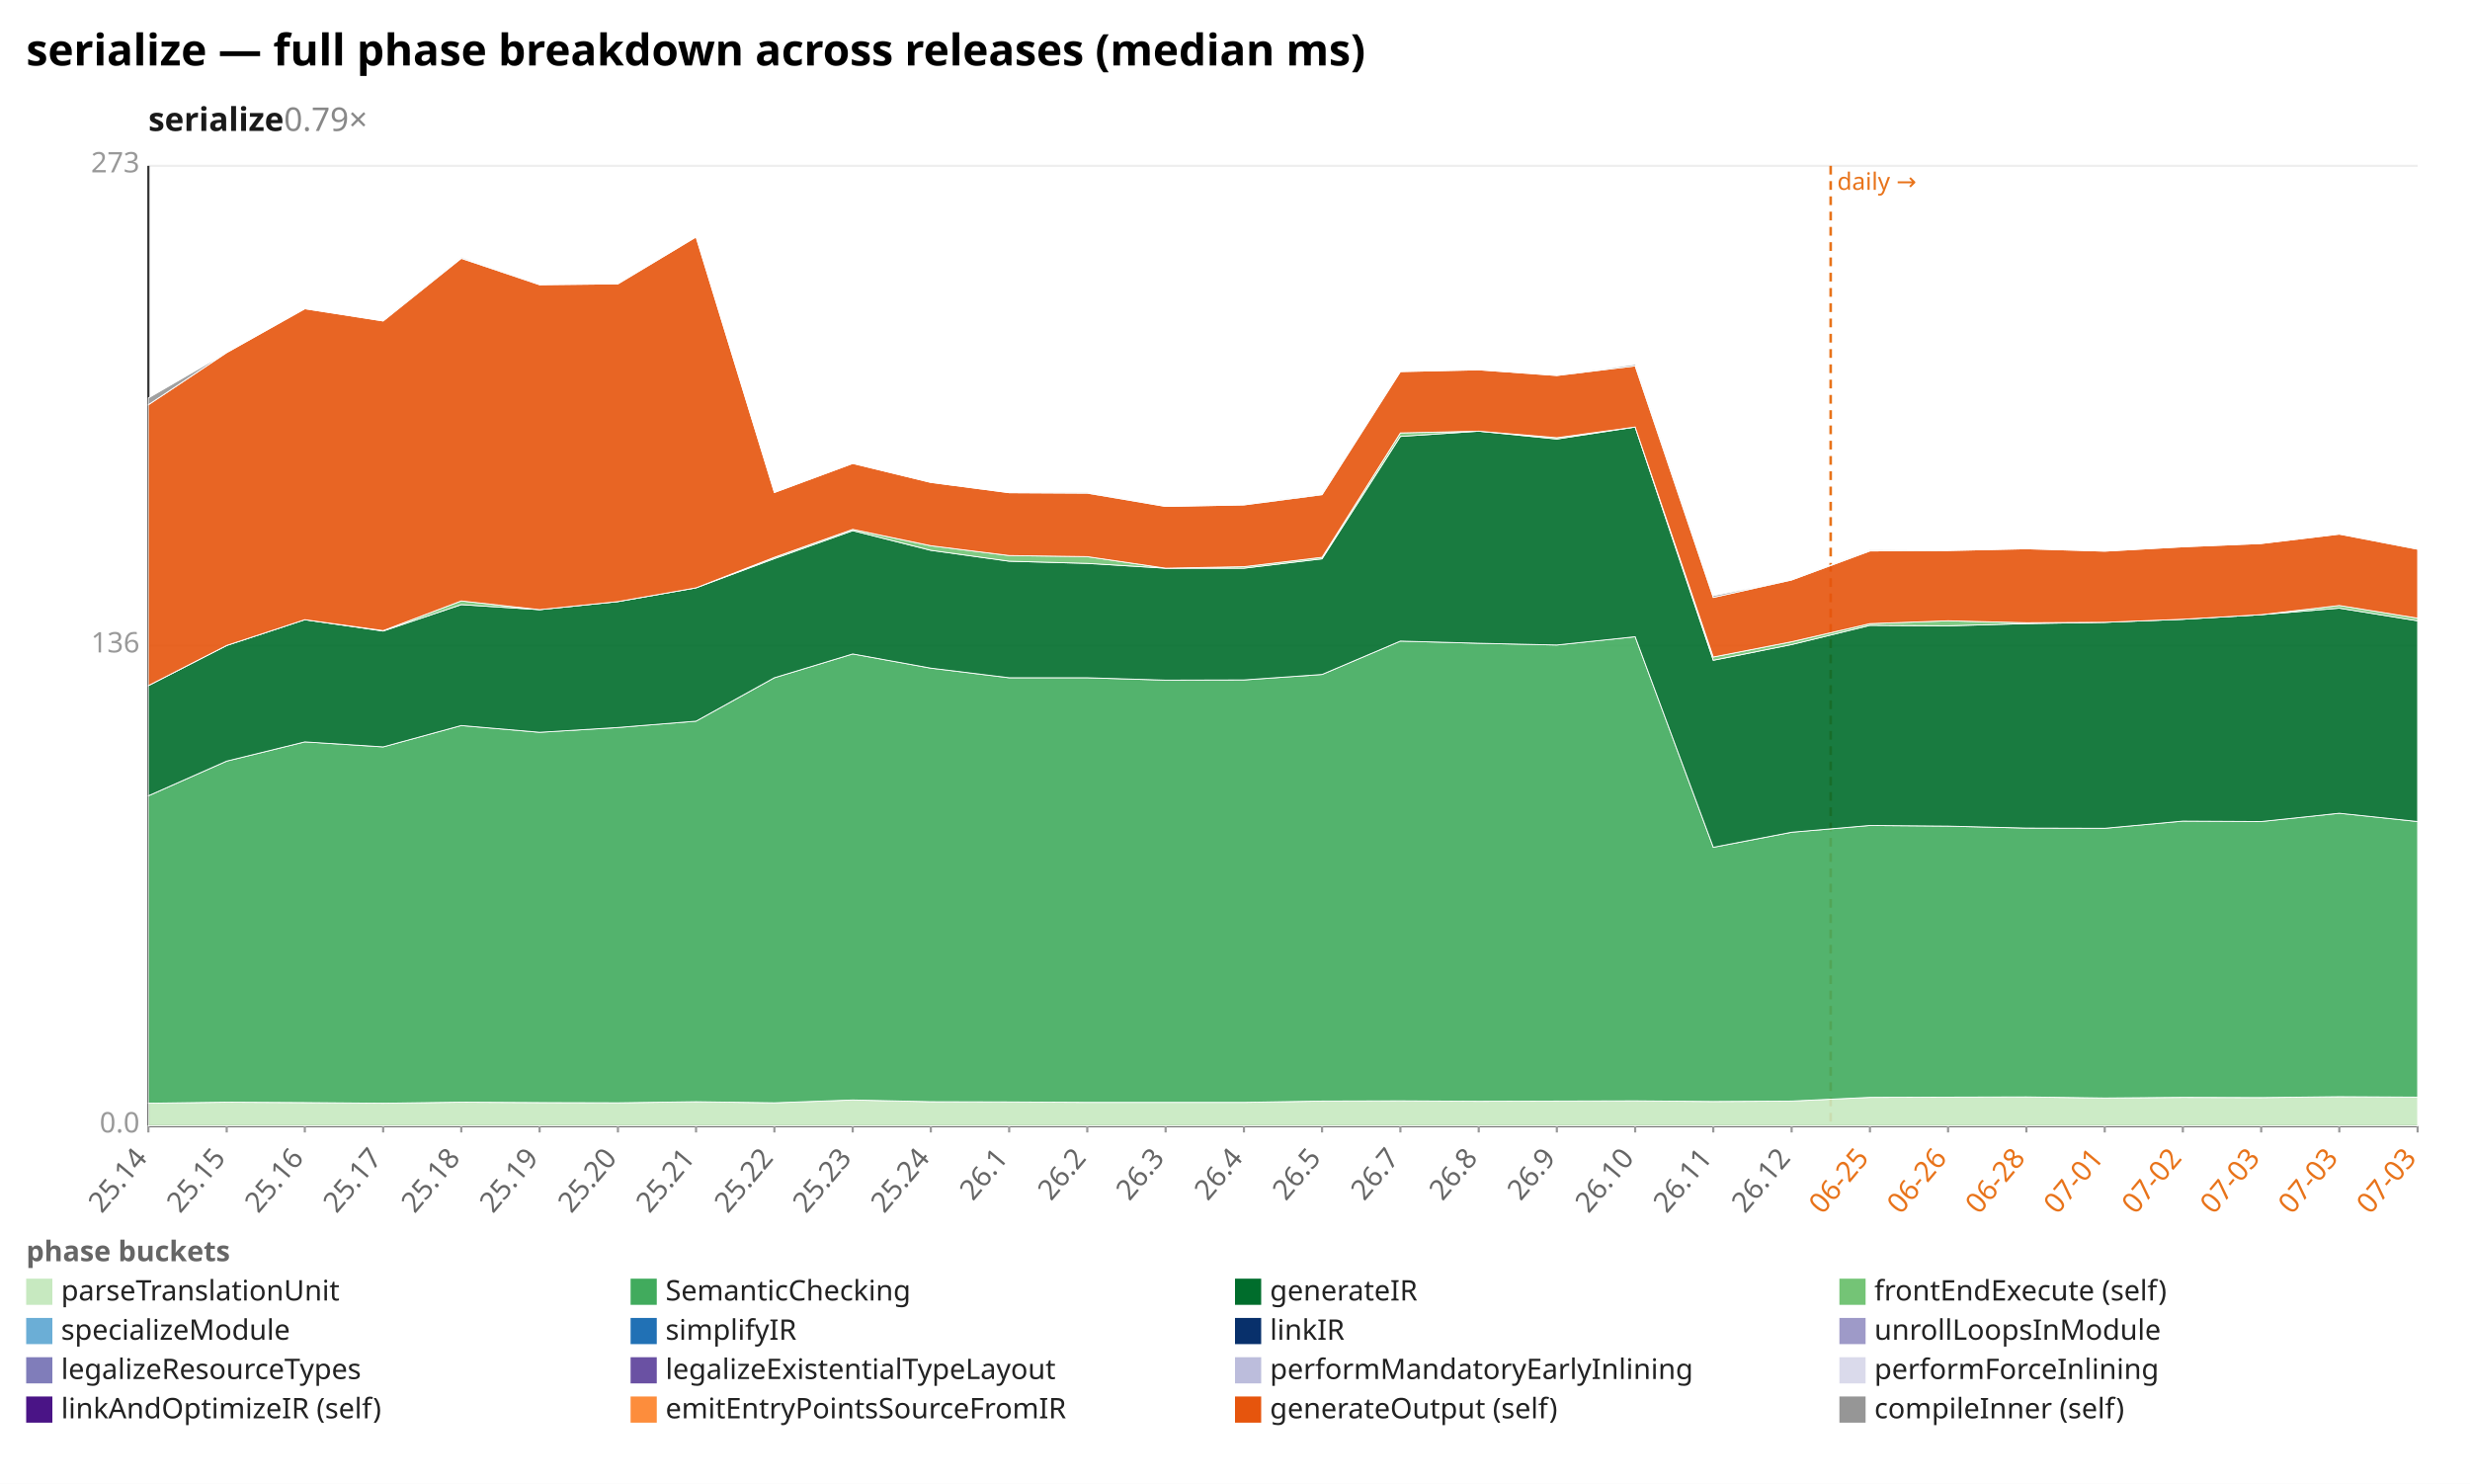
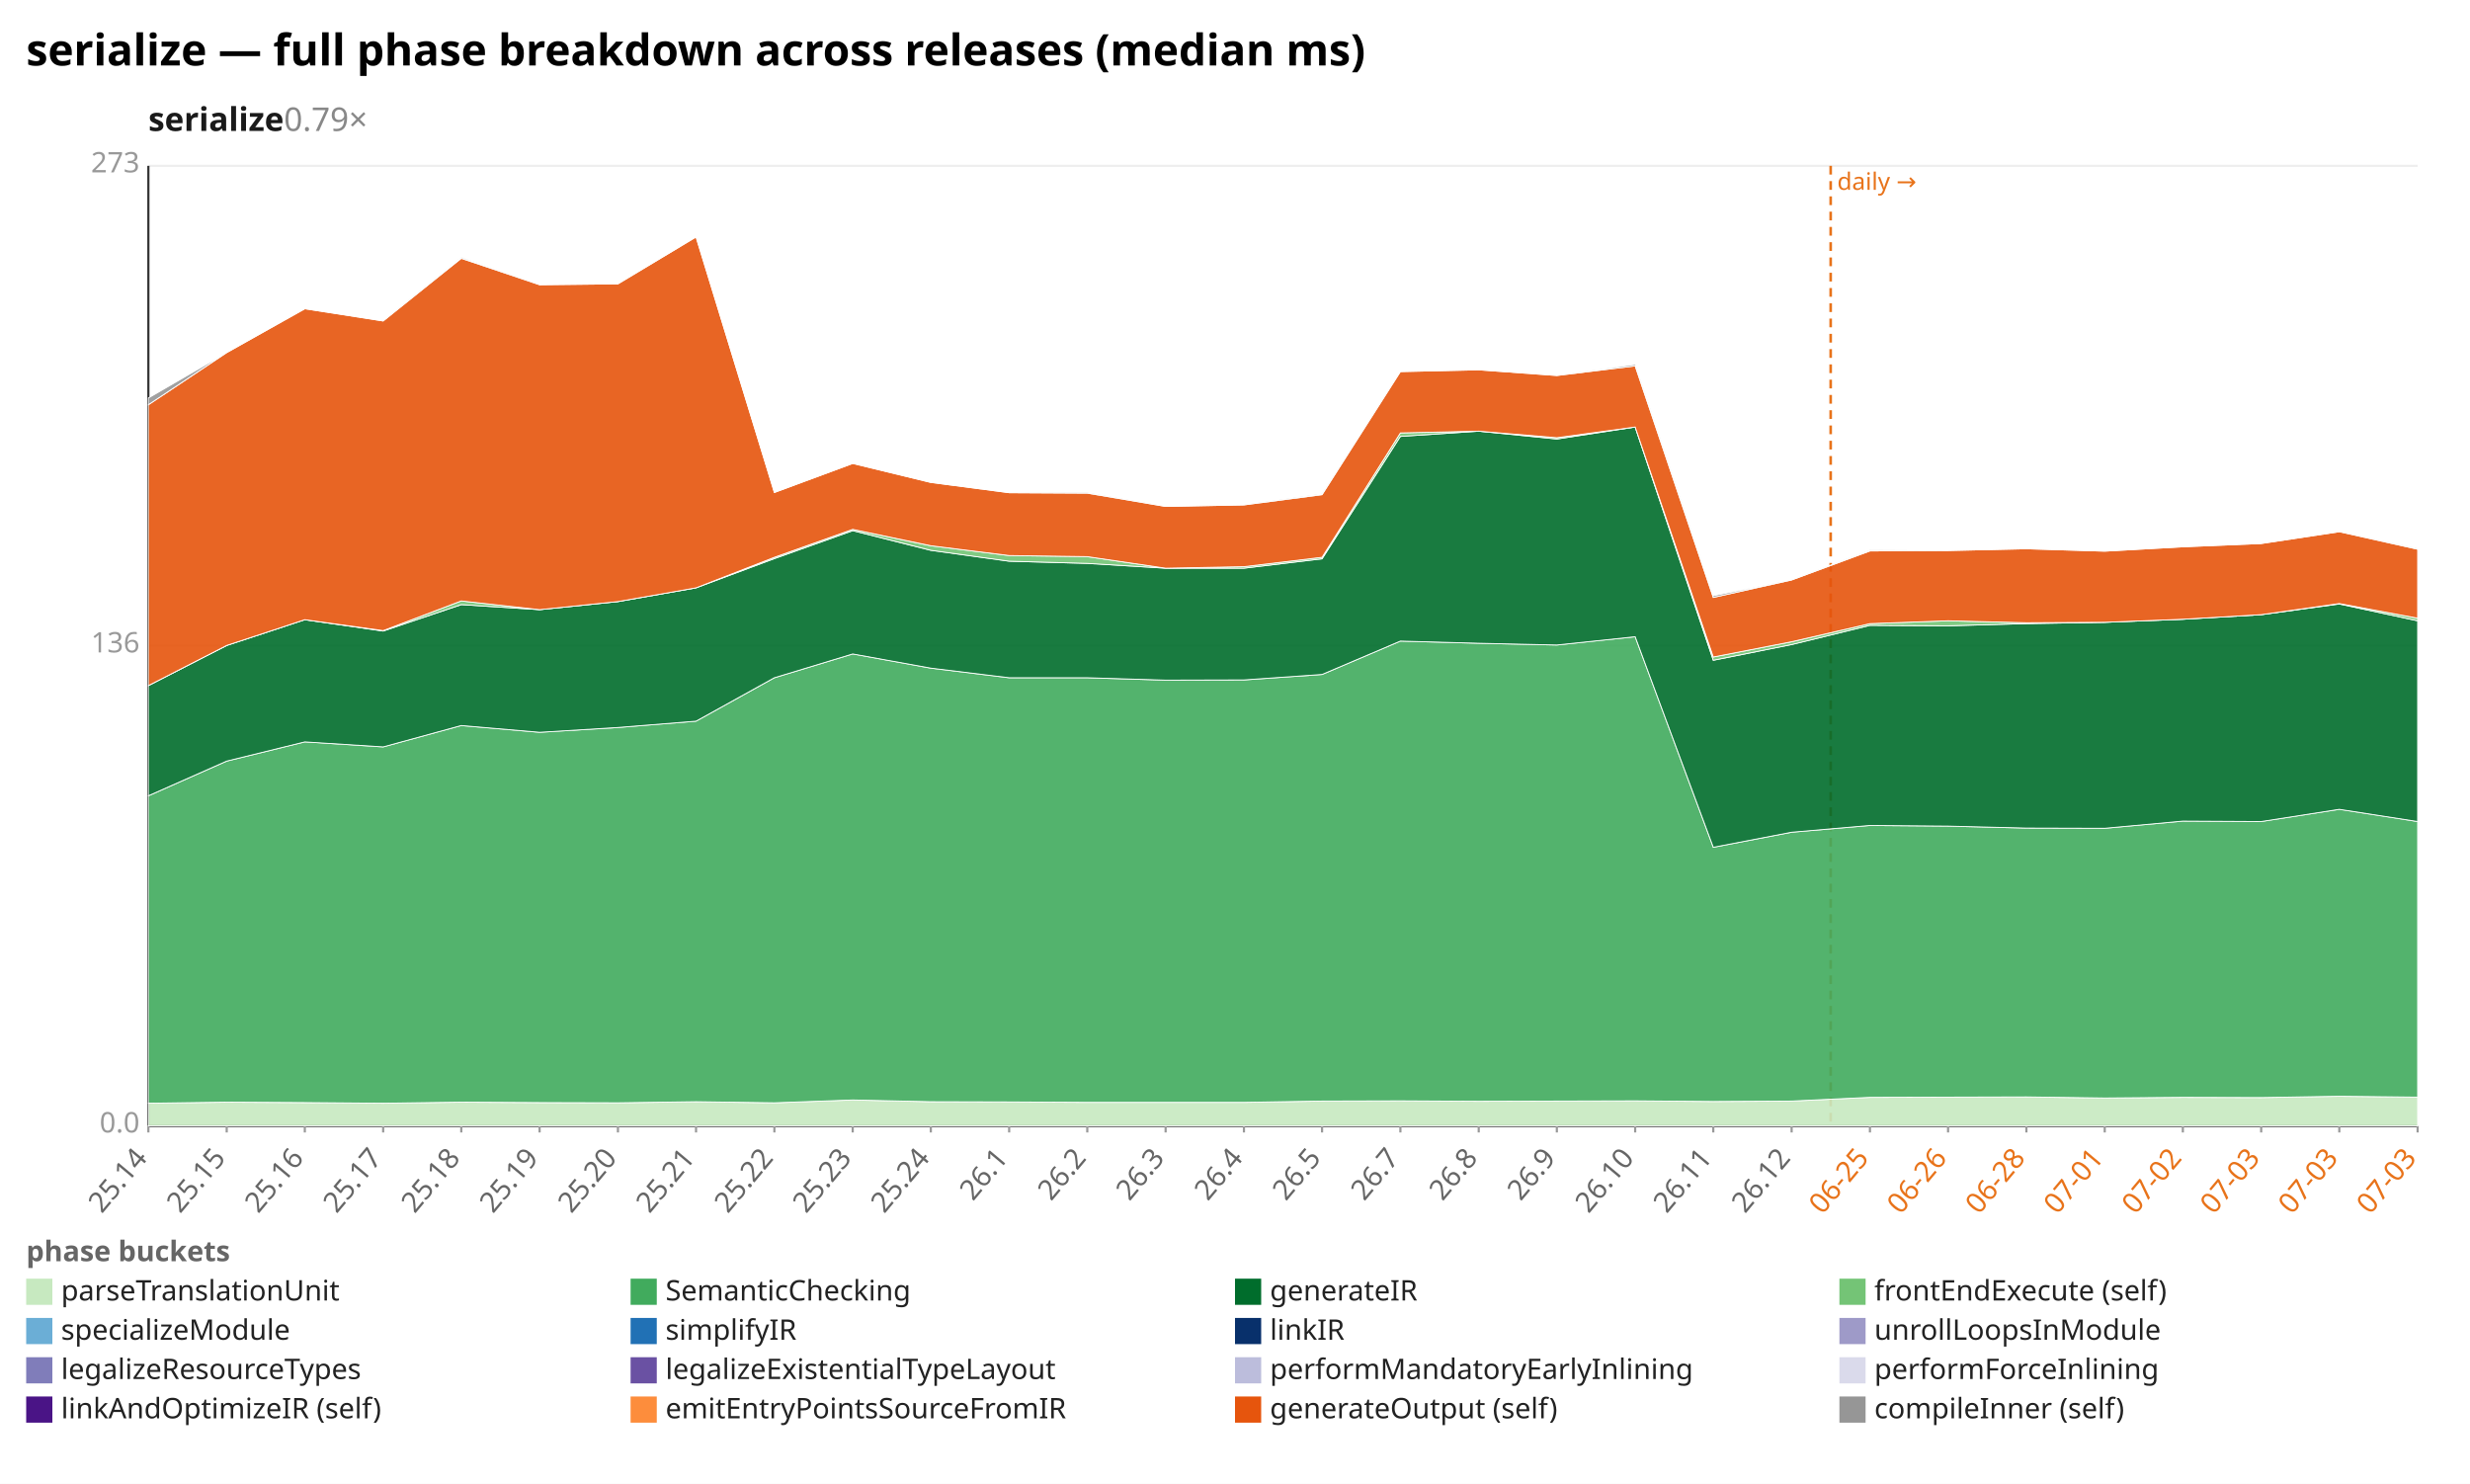
<svg xmlns="http://www.w3.org/2000/svg" width="1132" height="680" viewBox="0 0 1132 680" preserveAspectRatio="xMidYMid meet" font-family="sans-serif" font-size="13">
  <rect width="1132" height="680" fill="white" />
  <text x="12" y="30" font-size="20" font-weight="bold">serialize — full phase breakdown across releases (median ms)</text>
  <text x="68" y="60" font-size="15" font-weight="600" fill="#1a1a1a">serialize<tspan fill="#888" font-weight="400" text-decoration="none">  0.79×</tspan>
  </text>
  <line x1="68.0" y1="516.0" x2="1108.0" y2="516.0" stroke="#eee" />
  <text x="64.0" y="519.0" text-anchor="end" fill="#999">0.0</text>
  <line x1="68.0" y1="296.0" x2="1108.0" y2="296.0" stroke="#eee" />
  <text x="64.0" y="299.0" text-anchor="end" fill="#999">136</text>
  <line x1="68.0" y1="76.0" x2="1108.0" y2="76.0" stroke="#eee" />
  <text x="64.0" y="79.0" text-anchor="end" fill="#999">273</text>
  <line x1="68.0" y1="76.0" x2="68.0" y2="516.0" stroke="#333" />
  <line x1="68.0" y1="516.0" x2="1108.0" y2="516.0" stroke="#333" />
  <line x1="839.0" y1="76.0" x2="839.0" y2="516.0" stroke="#e8731a" stroke-width="1.2" stroke-dasharray="4 3" />
  <text x="842.0" y="87.0" fill="#e8731a" font-size="11">daily →</text>
  <line x1="68.0" y1="516.0" x2="68.0" y2="519.0" stroke="#999" />
  <text x="68.0" y="531.0" text-anchor="end" fill="#666" transform="rotate(-50 68.0 531.0)">25.14</text>
  <line x1="103.9" y1="516.0" x2="103.9" y2="519.0" stroke="#999" />
  <text x="103.9" y="531.0" text-anchor="end" fill="#666" transform="rotate(-50 103.9 531.0)">25.15</text>
  <line x1="139.7" y1="516.0" x2="139.7" y2="519.0" stroke="#999" />
  <text x="139.7" y="531.0" text-anchor="end" fill="#666" transform="rotate(-50 139.7 531.0)">25.16</text>
  <line x1="175.6" y1="516.0" x2="175.6" y2="519.0" stroke="#999" />
  <text x="175.6" y="531.0" text-anchor="end" fill="#666" transform="rotate(-50 175.6 531.0)">25.17</text>
  <line x1="211.4" y1="516.0" x2="211.4" y2="519.0" stroke="#999" />
  <text x="211.4" y="531.0" text-anchor="end" fill="#666" transform="rotate(-50 211.4 531.0)">25.18</text>
  <line x1="247.3" y1="516.0" x2="247.3" y2="519.0" stroke="#999" />
  <text x="247.3" y="531.0" text-anchor="end" fill="#666" transform="rotate(-50 247.3 531.0)">25.19</text>
  <line x1="283.2" y1="516.0" x2="283.2" y2="519.0" stroke="#999" />
  <text x="283.2" y="531.0" text-anchor="end" fill="#666" transform="rotate(-50 283.2 531.0)">25.20</text>
  <line x1="319.0" y1="516.0" x2="319.0" y2="519.0" stroke="#999" />
  <text x="319.0" y="531.0" text-anchor="end" fill="#666" transform="rotate(-50 319.0 531.0)">25.21</text>
  <line x1="354.9" y1="516.0" x2="354.9" y2="519.0" stroke="#999" />
  <text x="354.9" y="531.0" text-anchor="end" fill="#666" transform="rotate(-50 354.9 531.0)">25.22</text>
  <line x1="390.8" y1="516.0" x2="390.8" y2="519.0" stroke="#999" />
  <text x="390.8" y="531.0" text-anchor="end" fill="#666" transform="rotate(-50 390.8 531.0)">25.23</text>
  <line x1="426.6" y1="516.0" x2="426.6" y2="519.0" stroke="#999" />
  <text x="426.6" y="531.0" text-anchor="end" fill="#666" transform="rotate(-50 426.6 531.0)">25.24</text>
  <line x1="462.5" y1="516.0" x2="462.5" y2="519.0" stroke="#999" />
  <text x="462.5" y="531.0" text-anchor="end" fill="#666" transform="rotate(-50 462.5 531.0)">26.1</text>
  <line x1="498.3" y1="516.0" x2="498.3" y2="519.0" stroke="#999" />
  <text x="498.3" y="531.0" text-anchor="end" fill="#666" transform="rotate(-50 498.3 531.0)">26.2</text>
  <line x1="534.2" y1="516.0" x2="534.2" y2="519.0" stroke="#999" />
  <text x="534.2" y="531.0" text-anchor="end" fill="#666" transform="rotate(-50 534.2 531.0)">26.3</text>
  <line x1="570.1" y1="516.0" x2="570.1" y2="519.0" stroke="#999" />
  <text x="570.1" y="531.0" text-anchor="end" fill="#666" transform="rotate(-50 570.1 531.0)">26.4</text>
  <line x1="605.9" y1="516.0" x2="605.9" y2="519.0" stroke="#999" />
  <text x="605.9" y="531.0" text-anchor="end" fill="#666" transform="rotate(-50 605.9 531.0)">26.5</text>
  <line x1="641.8" y1="516.0" x2="641.8" y2="519.0" stroke="#999" />
  <text x="641.8" y="531.0" text-anchor="end" fill="#666" transform="rotate(-50 641.8 531.0)">26.7</text>
  <line x1="677.7" y1="516.0" x2="677.7" y2="519.0" stroke="#999" />
  <text x="677.7" y="531.0" text-anchor="end" fill="#666" transform="rotate(-50 677.7 531.0)">26.8</text>
  <line x1="713.5" y1="516.0" x2="713.5" y2="519.0" stroke="#999" />
  <text x="713.5" y="531.0" text-anchor="end" fill="#666" transform="rotate(-50 713.5 531.0)">26.9</text>
  <line x1="749.4" y1="516.0" x2="749.4" y2="519.0" stroke="#999" />
  <text x="749.4" y="531.0" text-anchor="end" fill="#666" transform="rotate(-50 749.4 531.0)">26.10</text>
  <line x1="785.2" y1="516.0" x2="785.2" y2="519.0" stroke="#999" />
  <text x="785.2" y="531.0" text-anchor="end" fill="#666" transform="rotate(-50 785.2 531.0)">26.11</text>
  <line x1="821.1" y1="516.0" x2="821.1" y2="519.0" stroke="#999" />
  <text x="821.1" y="531.0" text-anchor="end" fill="#666" transform="rotate(-50 821.1 531.0)">26.12</text>
  <line x1="857.0" y1="516.0" x2="857.0" y2="519.0" stroke="#999" />
  <text x="857.0" y="531.0" text-anchor="end" fill="#e8731a" transform="rotate(-50 857.0 531.0)">06-25</text>
  <line x1="892.8" y1="516.0" x2="892.8" y2="519.0" stroke="#999" />
  <text x="892.8" y="531.0" text-anchor="end" fill="#e8731a" transform="rotate(-50 892.8 531.0)">06-26</text>
  <line x1="928.7" y1="516.0" x2="928.7" y2="519.0" stroke="#999" />
  <text x="928.7" y="531.0" text-anchor="end" fill="#e8731a" transform="rotate(-50 928.7 531.0)">06-28</text>
  <line x1="964.6" y1="516.0" x2="964.6" y2="519.0" stroke="#999" />
  <text x="964.6" y="531.0" text-anchor="end" fill="#e8731a" transform="rotate(-50 964.6 531.0)">07-01</text>
  <line x1="1000.4" y1="516.0" x2="1000.4" y2="519.0" stroke="#999" />
  <text x="1000.4" y="531.0" text-anchor="end" fill="#e8731a" transform="rotate(-50 1000.4 531.0)">07-02</text>
  <line x1="1036.3" y1="516.0" x2="1036.3" y2="519.0" stroke="#999" />
  <text x="1036.3" y="531.0" text-anchor="end" fill="#e8731a" transform="rotate(-50 1036.3 531.0)">07-03</text>
  <line x1="1072.1" y1="516.0" x2="1072.1" y2="519.0" stroke="#999" />
  <text x="1072.1" y="531.0" text-anchor="end" fill="#e8731a" transform="rotate(-50 1072.1 531.0)">07-03</text>
  <line x1="1108.0" y1="516.0" x2="1108.0" y2="519.0" stroke="#999" />
  <text x="1108.0" y="531.0" text-anchor="end" fill="#e8731a" transform="rotate(-50 1108.0 531.0)">07-03</text>
-   <polygon points="68.0,505.6 103.9,505.1 139.7,505.3 175.6,505.6 211.4,505.1 247.3,505.3 283.2,505.4 319.0,504.9 354.9,505.4 390.8,504.1 426.6,504.9 462.5,505.0 498.3,505.2 534.2,505.2 570.1,505.2 605.9,504.6 641.8,504.5 677.7,504.7 713.5,504.6 749.4,504.5 785.2,504.8 821.1,504.6 857.0,502.9 892.8,502.8 928.7,502.7 964.6,503.2 1000.4,502.9 1036.3,503.0 1072.1,502.6 1108.0,502.8 1108.0,516.0 1072.1,516.0 1036.3,516.0 1000.4,516.0 964.6,516.0 928.7,516.0 892.8,516.0 857.0,516.0 821.1,516.0 785.2,516.0 749.4,516.0 713.5,516.0 677.7,516.0 641.8,516.0 605.9,516.0 570.1,516.0 534.2,516.0 498.3,516.0 462.5,516.0 426.6,516.0 390.8,516.0 354.9,516.0 319.0,516.0 283.2,516.0 247.3,516.0 211.4,516.0 175.6,516.0 139.7,516.0 103.9,516.0 68.0,516.0" fill="#c7e9c0" fill-opacity="0.9" stroke="#fff" stroke-width="0.4" />
-   <polygon points="68.0,364.7 103.9,348.8 139.7,340.0 175.6,342.3 211.4,332.5 247.3,335.6 283.2,333.4 319.0,330.5 354.9,310.6 390.8,299.7 426.6,306.2 462.5,310.6 498.3,310.6 534.2,311.7 570.1,311.6 605.9,309.1 641.8,293.8 677.7,294.8 713.5,295.6 749.4,291.8 785.2,388.3 821.1,381.4 857.0,378.3 892.8,378.6 928.7,379.5 964.6,379.6 1000.4,376.3 1036.3,376.5 1072.1,372.7 1108.0,376.5 1108.0,502.8 1072.1,502.6 1036.3,503.0 1000.4,502.9 964.6,503.2 928.7,502.7 892.8,502.8 857.0,502.9 821.1,504.6 785.2,504.8 749.4,504.5 713.5,504.6 677.7,504.7 641.8,504.5 605.9,504.6 570.1,505.2 534.2,505.2 498.3,505.2 462.5,505.0 426.6,504.9 390.8,504.1 354.9,505.4 319.0,504.9 283.2,505.4 247.3,505.3 211.4,505.1 175.6,505.6 139.7,505.3 103.9,505.1 68.0,505.6" fill="#41ab5d" fill-opacity="0.9" stroke="#fff" stroke-width="0.4" />
-   <polygon points="68.0,314.2 103.9,295.8 139.7,284.0 175.6,289.2 211.4,277.1 247.3,279.4 283.2,275.7 319.0,269.4 354.9,256.0 390.8,243.2 426.6,252.2 462.5,257.2 498.3,258.2 534.2,260.4 570.1,260.4 605.9,256.1 641.8,200.0 677.7,197.6 713.5,201.2 749.4,195.7 785.2,302.6 821.1,295.4 857.0,286.6 892.8,286.8 928.7,285.8 964.6,285.2 1000.4,283.8 1036.3,281.7 1072.1,278.7 1108.0,284.5 1108.0,376.5 1072.1,372.7 1036.3,376.5 1000.4,376.3 964.6,379.6 928.7,379.5 892.8,378.6 857.0,378.3 821.1,381.4 785.2,388.3 749.4,291.8 713.5,295.6 677.7,294.8 641.8,293.8 605.9,309.1 570.1,311.6 534.2,311.7 498.3,310.6 462.5,310.6 426.6,306.2 390.8,299.7 354.9,310.6 319.0,330.5 283.2,333.4 247.3,335.6 211.4,332.5 175.6,342.3 139.7,340.0 103.9,348.8 68.0,364.7" fill="#006d2c" fill-opacity="0.9" stroke="#fff" stroke-width="0.4" />
-   <polygon points="68.0,314.2 103.9,295.8 139.7,284.0 175.6,289.0 211.4,275.4 247.3,279.4 283.2,275.7 319.0,269.4 354.9,255.4 390.8,242.6 426.6,250.1 462.5,254.6 498.3,255.1 534.2,260.4 570.1,259.7 605.9,255.4 641.8,198.4 677.7,197.6 713.5,200.6 749.4,195.7 785.2,301.1 821.1,294.1 857.0,285.8 892.8,284.5 928.7,285.4 964.6,285.2 1000.4,283.8 1036.3,281.7 1072.1,277.5 1108.0,283.3 1108.0,284.5 1072.1,278.7 1036.3,281.7 1000.4,283.8 964.6,285.2 928.7,285.8 892.8,286.8 857.0,286.6 821.1,295.4 785.2,302.6 749.4,195.7 713.5,201.2 677.7,197.6 641.8,200.0 605.9,256.1 570.1,260.4 534.2,260.4 498.3,258.2 462.5,257.2 426.6,252.2 390.8,243.2 354.9,256.0 319.0,269.4 283.2,275.7 247.3,279.4 211.4,277.1 175.6,289.2 139.7,284.0 103.9,295.8 68.0,314.2" fill="#74c476" fill-opacity="0.9" stroke="#fff" stroke-width="0.4" />
-   <polygon points="68.0,185.5 103.9,161.6 139.7,141.5 175.6,147.1 211.4,118.4 247.3,130.5 283.2,130.1 319.0,108.6 354.9,225.7 390.8,212.4 426.6,221.1 462.5,225.8 498.3,226.0 534.2,232.1 570.1,231.4 605.9,226.7 641.8,170.3 677.7,169.5 713.5,172.1 749.4,167.7 785.2,273.8 821.1,265.8 857.0,252.5 892.8,252.3 928.7,251.5 964.6,252.6 1000.4,250.6 1036.3,249.1 1072.1,244.8 1108.0,251.7 1108.0,283.3 1072.1,277.5 1036.3,281.7 1000.4,283.8 964.6,285.2 928.7,285.4 892.8,284.5 857.0,285.8 821.1,294.1 785.2,301.1 749.4,195.7 713.5,200.6 677.7,197.6 641.8,198.4 605.9,255.4 570.1,259.7 534.2,260.4 498.3,255.1 462.5,254.6 426.6,250.1 390.8,242.6 354.9,255.4 319.0,269.4 283.2,275.7 247.3,279.4 211.4,275.4 175.6,289.0 139.7,284.0 103.9,295.8 68.0,314.2" fill="#e6550d" fill-opacity="0.9" stroke="#fff" stroke-width="0.4" />
-   <polygon points="68.0,182.4 103.9,161.6 139.7,141.5 175.6,147.1 211.4,117.9 247.3,130.5 283.2,130.1 319.0,108.6 354.9,225.7 390.8,212.4 426.6,221.1 462.5,225.8 498.3,225.8 534.2,232.1 570.1,231.4 605.9,226.3 641.8,170.3 677.7,169.5 713.5,172.1 749.4,167.0 785.2,273.0 821.1,265.8 857.0,252.1 892.8,252.3 928.7,251.5 964.6,252.6 1000.4,250.6 1036.3,249.1 1072.1,244.8 1108.0,251.4 1108.0,251.7 1072.1,244.8 1036.3,249.1 1000.4,250.6 964.6,252.6 928.7,251.5 892.8,252.3 857.0,252.5 821.1,265.8 785.2,273.8 749.4,167.7 713.5,172.1 677.7,169.5 641.8,170.3 605.9,226.7 570.1,231.4 534.2,232.1 498.3,226.0 462.5,225.8 426.6,221.1 390.8,212.4 354.9,225.7 319.0,108.6 283.2,130.1 247.3,130.5 211.4,118.4 175.6,147.1 139.7,141.5 103.9,161.6 68.0,185.5" fill="#969696" fill-opacity="0.9" stroke="#fff" stroke-width="0.4" />
+   <polygon points="68.0,505.6 103.9,505.1 139.7,505.3 175.6,505.6 211.4,505.1 247.3,505.3 283.2,505.4 319.0,504.9 354.9,505.4 390.8,504.1 426.6,504.9 462.5,505.0 498.3,505.2 534.2,505.2 570.1,505.2 605.9,504.6 641.8,504.5 677.7,504.7 713.5,504.6 749.4,504.5 785.2,504.8 821.1,504.6 857.0,502.9 892.8,502.8 928.7,502.7 964.6,503.2 1000.4,502.9 1036.3,503.0 1072.1,502.4 1108.0,502.8 1108.0,516.0 1072.1,516.0 1036.3,516.0 1000.4,516.0 964.6,516.0 928.7,516.0 892.8,516.0 857.0,516.0 821.1,516.0 785.2,516.0 749.4,516.0 713.5,516.0 677.7,516.0 641.8,516.0 605.9,516.0 570.1,516.0 534.2,516.0 498.3,516.0 462.5,516.0 426.6,516.0 390.8,516.0 354.9,516.0 319.0,516.0 283.2,516.0 247.3,516.0 211.4,516.0 175.6,516.0 139.7,516.0 103.9,516.0 68.0,516.0" fill="#c7e9c0" fill-opacity="0.9" stroke="#fff" stroke-width="0.4" />
+   <polygon points="68.0,364.7 103.9,348.8 139.7,340.0 175.6,342.3 211.4,332.5 247.3,335.6 283.2,333.4 319.0,330.5 354.9,310.6 390.8,299.7 426.6,306.2 462.5,310.6 498.3,310.6 534.2,311.7 570.1,311.6 605.9,309.1 641.8,293.8 677.7,294.8 713.5,295.6 749.4,291.8 785.2,388.3 821.1,381.4 857.0,378.3 892.8,378.6 928.7,379.5 964.6,379.6 1000.4,376.3 1036.3,376.5 1072.1,370.9 1108.0,376.5 1108.0,502.8 1072.1,502.4 1036.3,503.0 1000.4,502.9 964.6,503.2 928.7,502.7 892.8,502.8 857.0,502.9 821.1,504.6 785.2,504.8 749.4,504.5 713.5,504.6 677.7,504.7 641.8,504.5 605.9,504.6 570.1,505.2 534.2,505.2 498.3,505.2 462.5,505.0 426.6,504.9 390.8,504.1 354.9,505.4 319.0,504.9 283.2,505.4 247.3,505.3 211.4,505.1 175.6,505.6 139.7,505.3 103.9,505.1 68.0,505.6" fill="#41ab5d" fill-opacity="0.9" stroke="#fff" stroke-width="0.4" />
+   <polygon points="68.0,314.2 103.9,295.8 139.7,284.0 175.6,289.2 211.4,277.1 247.3,279.4 283.2,275.7 319.0,269.4 354.9,256.0 390.8,243.2 426.6,252.2 462.5,257.2 498.3,258.2 534.2,260.4 570.1,260.4 605.9,256.1 641.8,200.0 677.7,197.6 713.5,201.2 749.4,195.7 785.2,302.6 821.1,295.4 857.0,286.6 892.8,286.8 928.7,285.8 964.6,285.2 1000.4,283.8 1036.3,281.7 1072.1,276.8 1108.0,284.5 1108.0,376.5 1072.1,370.9 1036.3,376.5 1000.4,376.3 964.6,379.6 928.7,379.5 892.8,378.6 857.0,378.3 821.1,381.4 785.2,388.3 749.4,291.8 713.5,295.6 677.7,294.8 641.8,293.8 605.9,309.1 570.1,311.6 534.2,311.7 498.3,310.6 462.5,310.6 426.6,306.2 390.8,299.7 354.9,310.6 319.0,330.5 283.2,333.4 247.3,335.6 211.4,332.5 175.6,342.3 139.7,340.0 103.9,348.8 68.0,364.7" fill="#006d2c" fill-opacity="0.9" stroke="#fff" stroke-width="0.4" />
+   <polygon points="68.0,314.2 103.9,295.8 139.7,284.0 175.6,289.0 211.4,275.4 247.3,279.4 283.2,275.7 319.0,269.4 354.9,255.4 390.8,242.6 426.6,250.1 462.5,254.6 498.3,255.1 534.2,260.4 570.1,259.7 605.9,255.4 641.8,198.4 677.7,197.6 713.5,200.6 749.4,195.7 785.2,301.1 821.1,294.1 857.0,285.8 892.8,284.5 928.7,285.4 964.6,285.2 1000.4,283.8 1036.3,281.7 1072.1,276.6 1108.0,283.3 1108.0,284.5 1072.1,276.8 1036.3,281.7 1000.4,283.8 964.6,285.2 928.7,285.8 892.8,286.8 857.0,286.6 821.1,295.4 785.2,302.6 749.4,195.7 713.5,201.2 677.7,197.6 641.8,200.0 605.9,256.1 570.1,260.4 534.2,260.4 498.3,258.2 462.5,257.2 426.6,252.2 390.8,243.2 354.9,256.0 319.0,269.4 283.2,275.7 247.3,279.4 211.4,277.1 175.6,289.2 139.7,284.0 103.9,295.8 68.0,314.2" fill="#74c476" fill-opacity="0.9" stroke="#fff" stroke-width="0.4" />
+   <polygon points="68.0,185.5 103.9,161.6 139.7,141.5 175.6,147.1 211.4,118.4 247.3,130.5 283.2,130.1 319.0,108.6 354.9,225.7 390.8,212.4 426.6,221.1 462.5,225.8 498.3,226.0 534.2,232.1 570.1,231.4 605.9,226.7 641.8,170.3 677.7,169.5 713.5,172.1 749.4,167.7 785.2,273.8 821.1,265.8 857.0,252.5 892.8,252.3 928.7,251.5 964.6,252.6 1000.4,250.6 1036.3,249.1 1072.1,243.7 1108.0,251.7 1108.0,283.3 1072.1,276.6 1036.3,281.7 1000.4,283.8 964.6,285.2 928.7,285.4 892.8,284.5 857.0,285.8 821.1,294.1 785.2,301.1 749.4,195.7 713.5,200.6 677.7,197.6 641.8,198.4 605.9,255.4 570.1,259.7 534.2,260.4 498.3,255.1 462.5,254.6 426.6,250.1 390.8,242.6 354.9,255.4 319.0,269.4 283.2,275.7 247.3,279.4 211.4,275.4 175.6,289.0 139.7,284.0 103.9,295.8 68.0,314.2" fill="#e6550d" fill-opacity="0.9" stroke="#fff" stroke-width="0.4" />
+   <polygon points="68.0,182.4 103.9,161.6 139.7,141.5 175.6,147.1 211.4,117.9 247.3,130.5 283.2,130.1 319.0,108.6 354.9,225.7 390.8,212.4 426.6,221.1 462.5,225.8 498.3,225.8 534.2,232.1 570.1,231.4 605.9,226.3 641.8,170.3 677.7,169.5 713.5,172.1 749.4,167.0 785.2,273.0 821.1,265.8 857.0,252.1 892.8,252.3 928.7,251.5 964.6,252.6 1000.4,250.6 1036.3,249.1 1072.1,243.7 1108.0,251.4 1108.0,251.7 1072.1,243.7 1036.3,249.1 1000.4,250.6 964.6,252.6 928.7,251.5 892.8,252.3 857.0,252.5 821.1,265.8 785.2,273.8 749.4,167.7 713.5,172.1 677.7,169.5 641.8,170.3 605.9,226.7 570.1,231.4 534.2,232.1 498.3,226.0 462.5,225.8 426.6,221.1 390.8,212.4 354.9,225.7 319.0,108.6 283.2,130.1 247.3,130.5 211.4,118.4 175.6,147.1 139.7,141.5 103.9,161.6 68.0,185.5" fill="#969696" fill-opacity="0.9" stroke="#fff" stroke-width="0.4" />
  <text x="12" y="578" fill="#666" font-weight="600">phase buckets</text>
  <rect x="12" y="586" width="12" height="12" fill="#c7e9c0" />
  <text x="28" y="596" fill="#222">parseTranslationUnit</text>
  <rect x="289" y="586" width="12" height="12" fill="#41ab5d" />
  <text x="305" y="596" fill="#222">SemanticChecking</text>
  <rect x="566" y="586" width="12" height="12" fill="#006d2c" />
  <text x="582" y="596" fill="#222">generateIR</text>
  <rect x="843" y="586" width="12" height="12" fill="#74c476" />
  <text x="859" y="596" fill="#222">frontEndExecute (self)</text>
  <rect x="12" y="604" width="12" height="12" fill="#6baed6" />
  <text x="28" y="614" fill="#222">specializeModule</text>
  <rect x="289" y="604" width="12" height="12" fill="#2171b5" />
  <text x="305" y="614" fill="#222">simplifyIR</text>
  <rect x="566" y="604" width="12" height="12" fill="#08306b" />
  <text x="582" y="614" fill="#222">linkIR</text>
  <rect x="843" y="604" width="12" height="12" fill="#9e9ac8" />
  <text x="859" y="614" fill="#222">unrollLoopsInModule</text>
  <rect x="12" y="622" width="12" height="12" fill="#807dba" />
  <text x="28" y="632" fill="#222">legalizeResourceTypes</text>
  <rect x="289" y="622" width="12" height="12" fill="#6a51a3" />
  <text x="305" y="632" fill="#222">legalizeExistentialTypeLayout</text>
  <rect x="566" y="622" width="12" height="12" fill="#bcbddc" />
  <text x="582" y="632" fill="#222">performMandatoryEarlyInlining</text>
  <rect x="843" y="622" width="12" height="12" fill="#dadaeb" />
  <text x="859" y="632" fill="#222">performForceInlining</text>
  <rect x="12" y="640" width="12" height="12" fill="#4a1486" />
  <text x="28" y="650" fill="#222">linkAndOptimizeIR (self)</text>
  <rect x="289" y="640" width="12" height="12" fill="#fd8d3c" />
  <text x="305" y="650" fill="#222">emitEntryPointsSourceFromIR</text>
  <rect x="566" y="640" width="12" height="12" fill="#e6550d" />
  <text x="582" y="650" fill="#222">generateOutput (self)</text>
  <rect x="843" y="640" width="12" height="12" fill="#969696" />
  <text x="859" y="650" fill="#222">compileInner (self)</text>
</svg>
